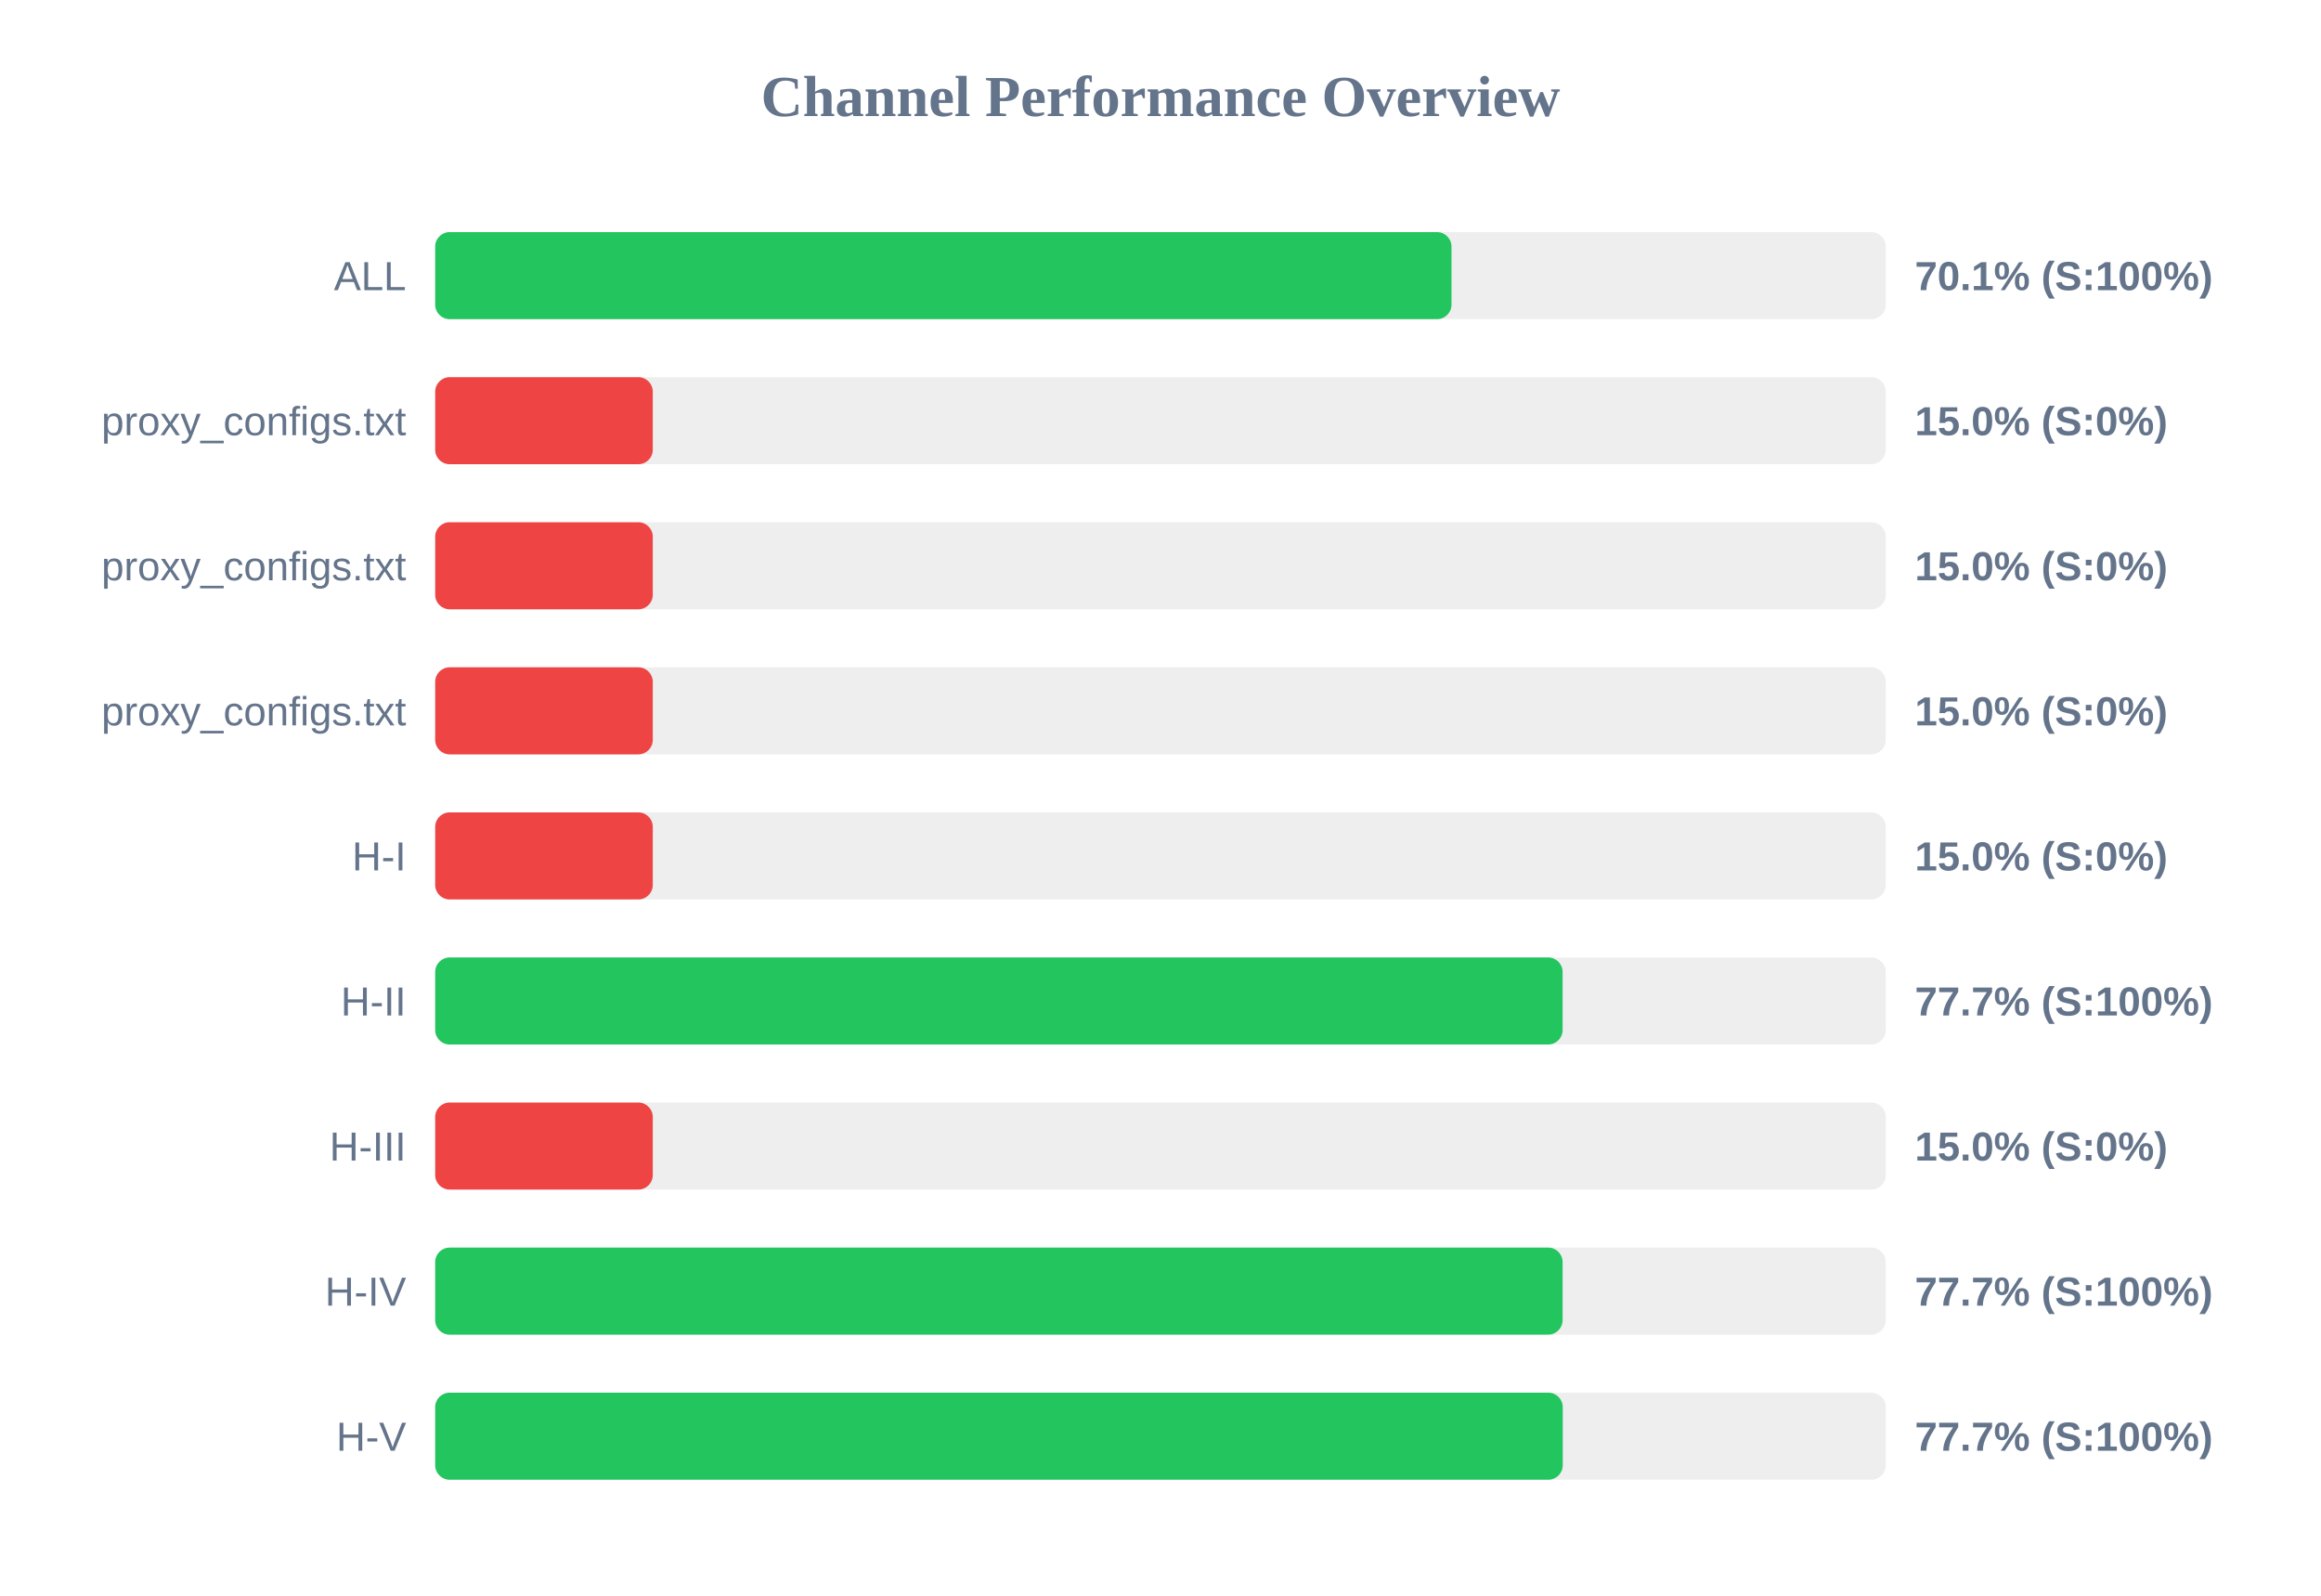
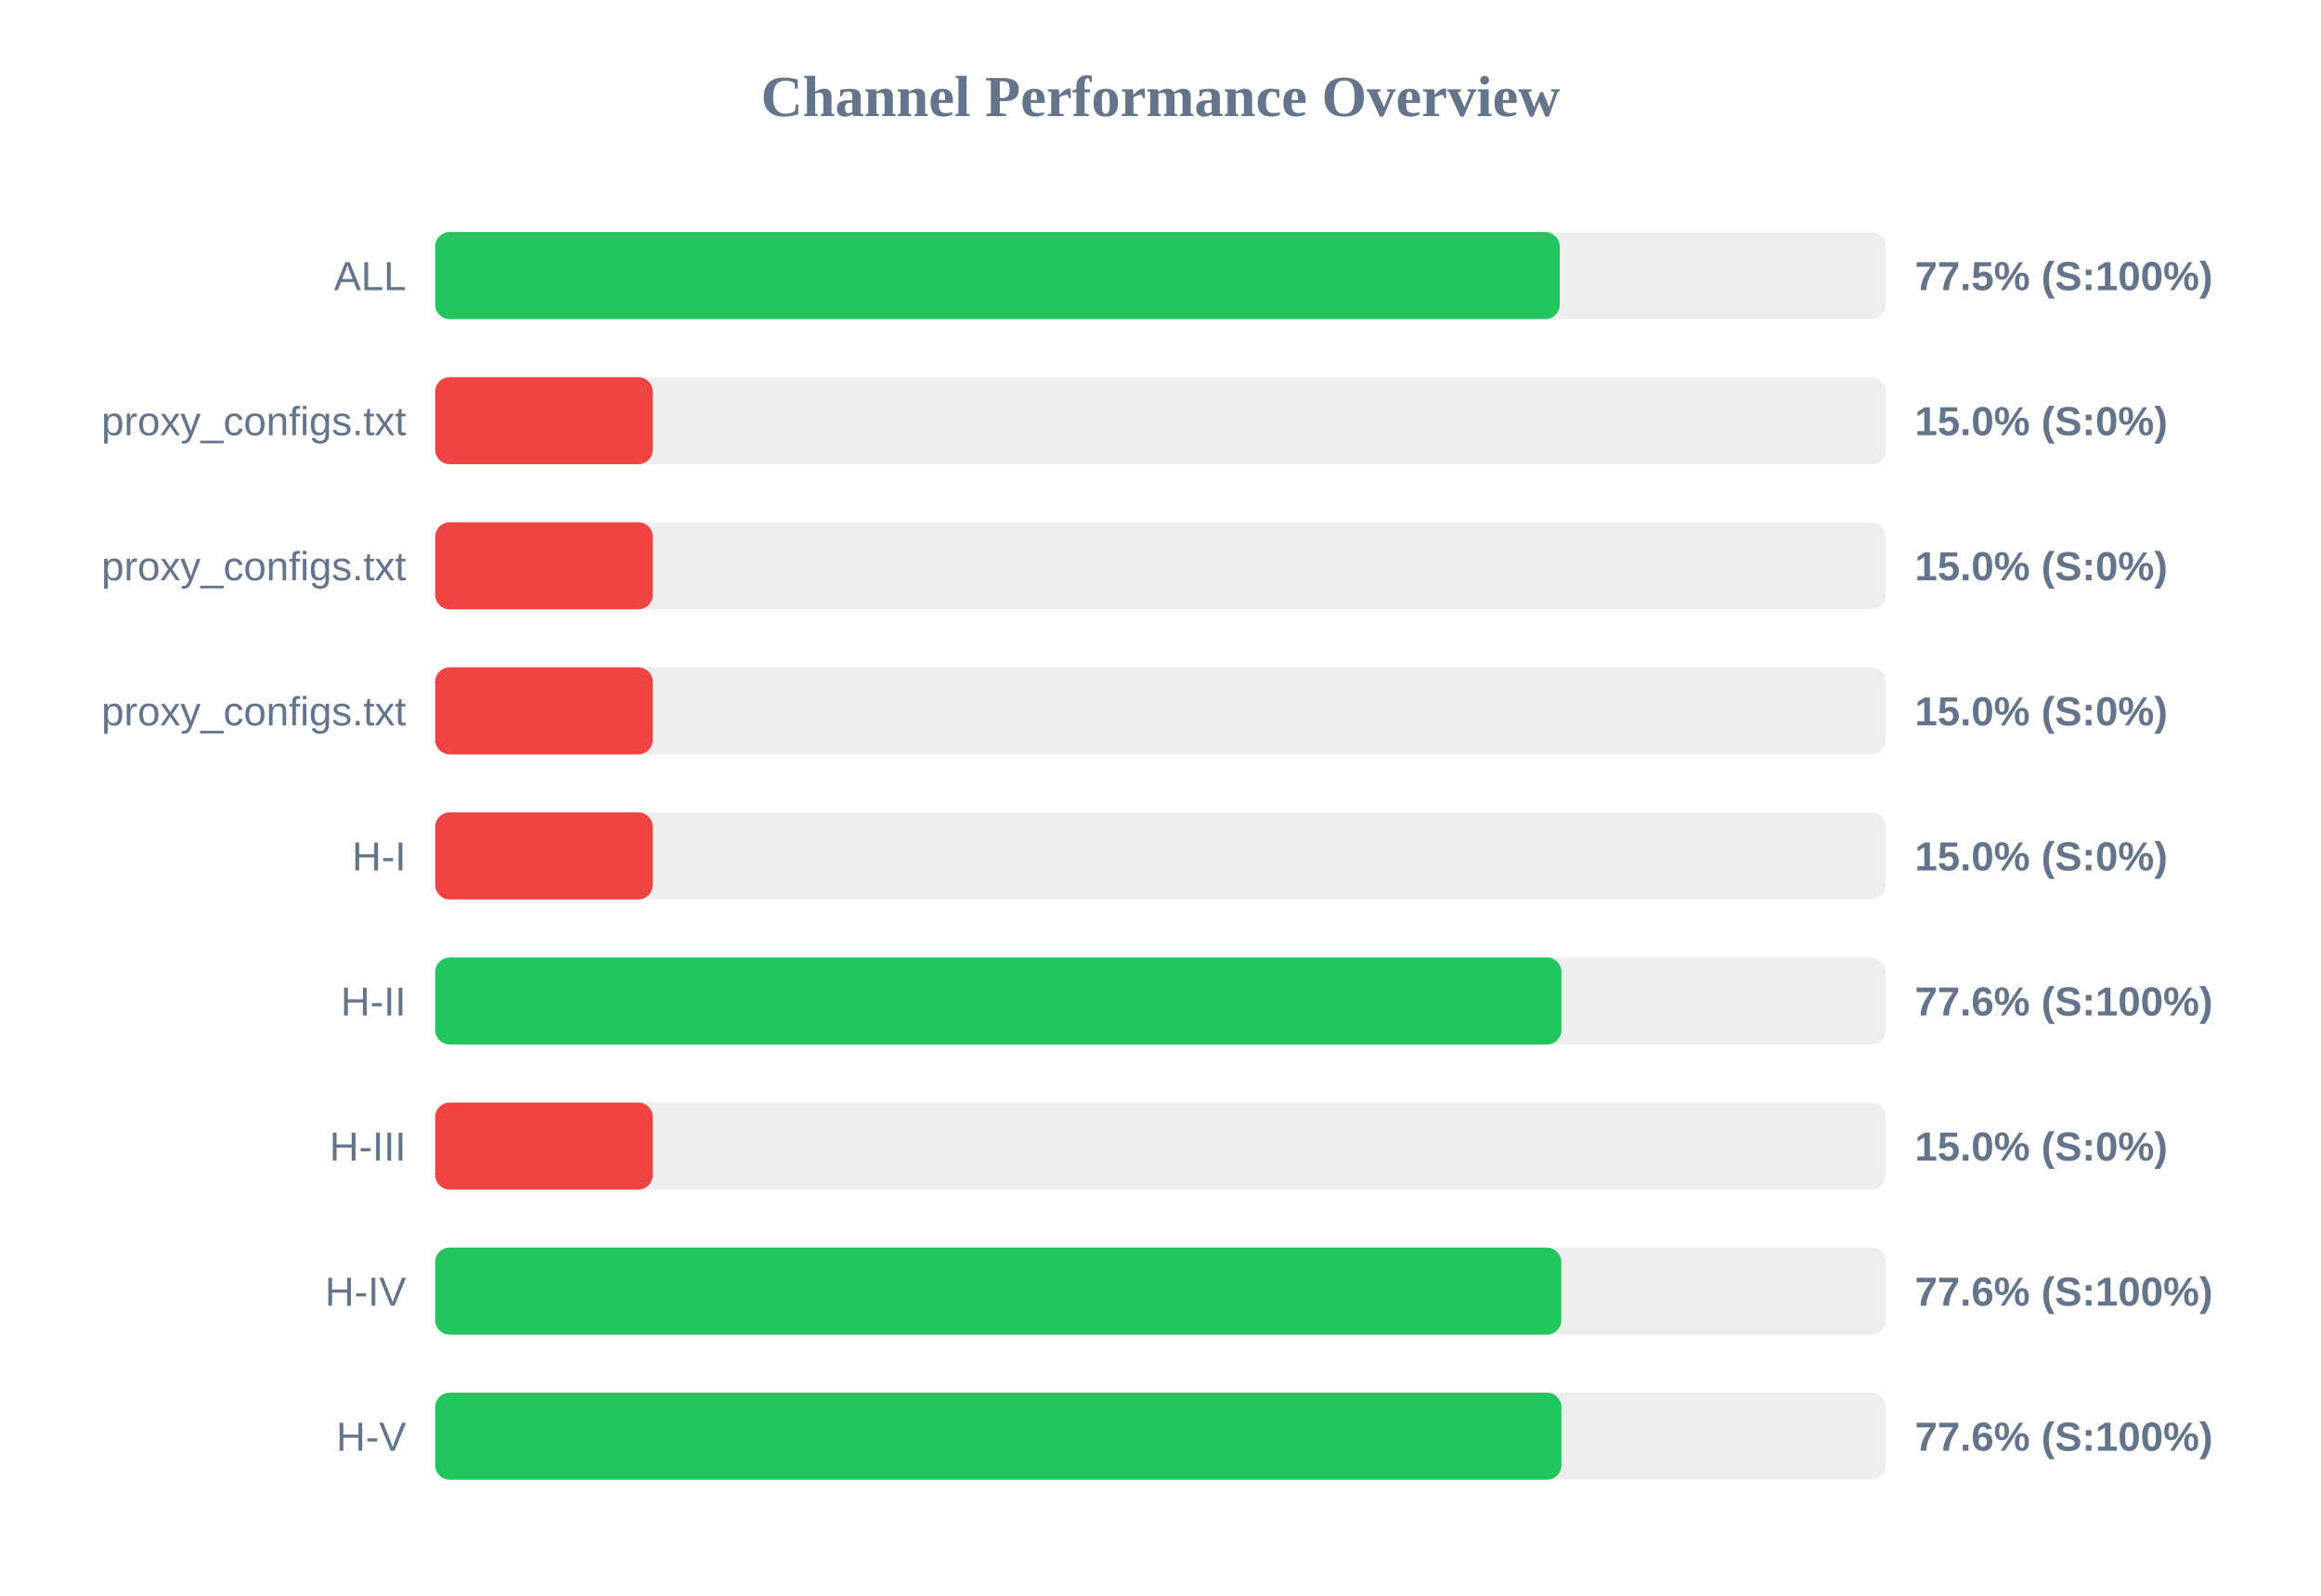
<svg xmlns="http://www.w3.org/2000/svg" width="800" height="550" version="1.1">
  <style>
        .row { font: 14px Arial; fill: #64748b; }
        .score { font: bold 14px Arial; fill: #64748b; }
    </style>
  <text x="400" y="40" text-anchor="middle" font-size="20px" font-weight="bold" fill="#64748b">Channel Performance Overview</text>
  <rect x="150" y="80" width="500" height="30" fill="#eee" rx="5" />
-   <rect x="150" y="80" width="350.3" height="30" fill="#22c55e" rx="5" />
+   <rect x="150" y="80" width="387.6" height="30" fill="#22c55e" rx="5" />
  <text x="140" y="100" text-anchor="end" class="row">ALL</text>
-   <text x="660" y="100" text-anchor="start" class="score">70.1% (S:100%)</text>
+   <text x="660" y="100" text-anchor="start" class="score">77.5% (S:100%)</text>
  <rect x="150" y="130" width="500" height="30" fill="#eee" rx="5" />
  <rect x="150" y="130" width="75.0" height="30" fill="#ef4444" rx="5" />
  <text x="140" y="150" text-anchor="end" class="row">proxy_configs.txt</text>
  <text x="660" y="150" text-anchor="start" class="score">15.0% (S:0%)</text>
  <rect x="150" y="180" width="500" height="30" fill="#eee" rx="5" />
  <rect x="150" y="180" width="75.0" height="30" fill="#ef4444" rx="5" />
  <text x="140" y="200" text-anchor="end" class="row">proxy_configs.txt</text>
  <text x="660" y="200" text-anchor="start" class="score">15.0% (S:0%)</text>
  <rect x="150" y="230" width="500" height="30" fill="#eee" rx="5" />
  <rect x="150" y="230" width="75.0" height="30" fill="#ef4444" rx="5" />
  <text x="140" y="250" text-anchor="end" class="row">proxy_configs.txt</text>
  <text x="660" y="250" text-anchor="start" class="score">15.0% (S:0%)</text>
  <rect x="150" y="280" width="500" height="30" fill="#eee" rx="5" />
  <rect x="150" y="280" width="75.0" height="30" fill="#ef4444" rx="5" />
  <text x="140" y="300" text-anchor="end" class="row">H-I</text>
  <text x="660" y="300" text-anchor="start" class="score">15.0% (S:0%)</text>
  <rect x="150" y="330" width="500" height="30" fill="#eee" rx="5" />
-   <rect x="150" y="330" width="388.6" height="30" fill="#22c55e" rx="5" />
+   <rect x="150" y="330" width="388.2" height="30" fill="#22c55e" rx="5" />
  <text x="140" y="350" text-anchor="end" class="row">H-II</text>
-   <text x="660" y="350" text-anchor="start" class="score">77.7% (S:100%)</text>
+   <text x="660" y="350" text-anchor="start" class="score">77.6% (S:100%)</text>
  <rect x="150" y="380" width="500" height="30" fill="#eee" rx="5" />
  <rect x="150" y="380" width="75.0" height="30" fill="#ef4444" rx="5" />
  <text x="140" y="400" text-anchor="end" class="row">H-III</text>
  <text x="660" y="400" text-anchor="start" class="score">15.0% (S:0%)</text>
  <rect x="150" y="430" width="500" height="30" fill="#eee" rx="5" />
-   <rect x="150" y="430" width="388.6" height="30" fill="#22c55e" rx="5" />
+   <rect x="150" y="430" width="388.15" height="30" fill="#22c55e" rx="5" />
  <text x="140" y="450" text-anchor="end" class="row">H-IV</text>
-   <text x="660" y="450" text-anchor="start" class="score">77.7% (S:100%)</text>
+   <text x="660" y="450" text-anchor="start" class="score">77.6% (S:100%)</text>
  <rect x="150" y="480" width="500" height="30" fill="#eee" rx="5" />
-   <rect x="150" y="480" width="388.65" height="30" fill="#22c55e" rx="5" />
+   <rect x="150" y="480" width="388.2" height="30" fill="#22c55e" rx="5" />
  <text x="140" y="500" text-anchor="end" class="row">H-V</text>
-   <text x="660" y="500" text-anchor="start" class="score">77.7% (S:100%)</text>
+   <text x="660" y="500" text-anchor="start" class="score">77.6% (S:100%)</text>
</svg>
